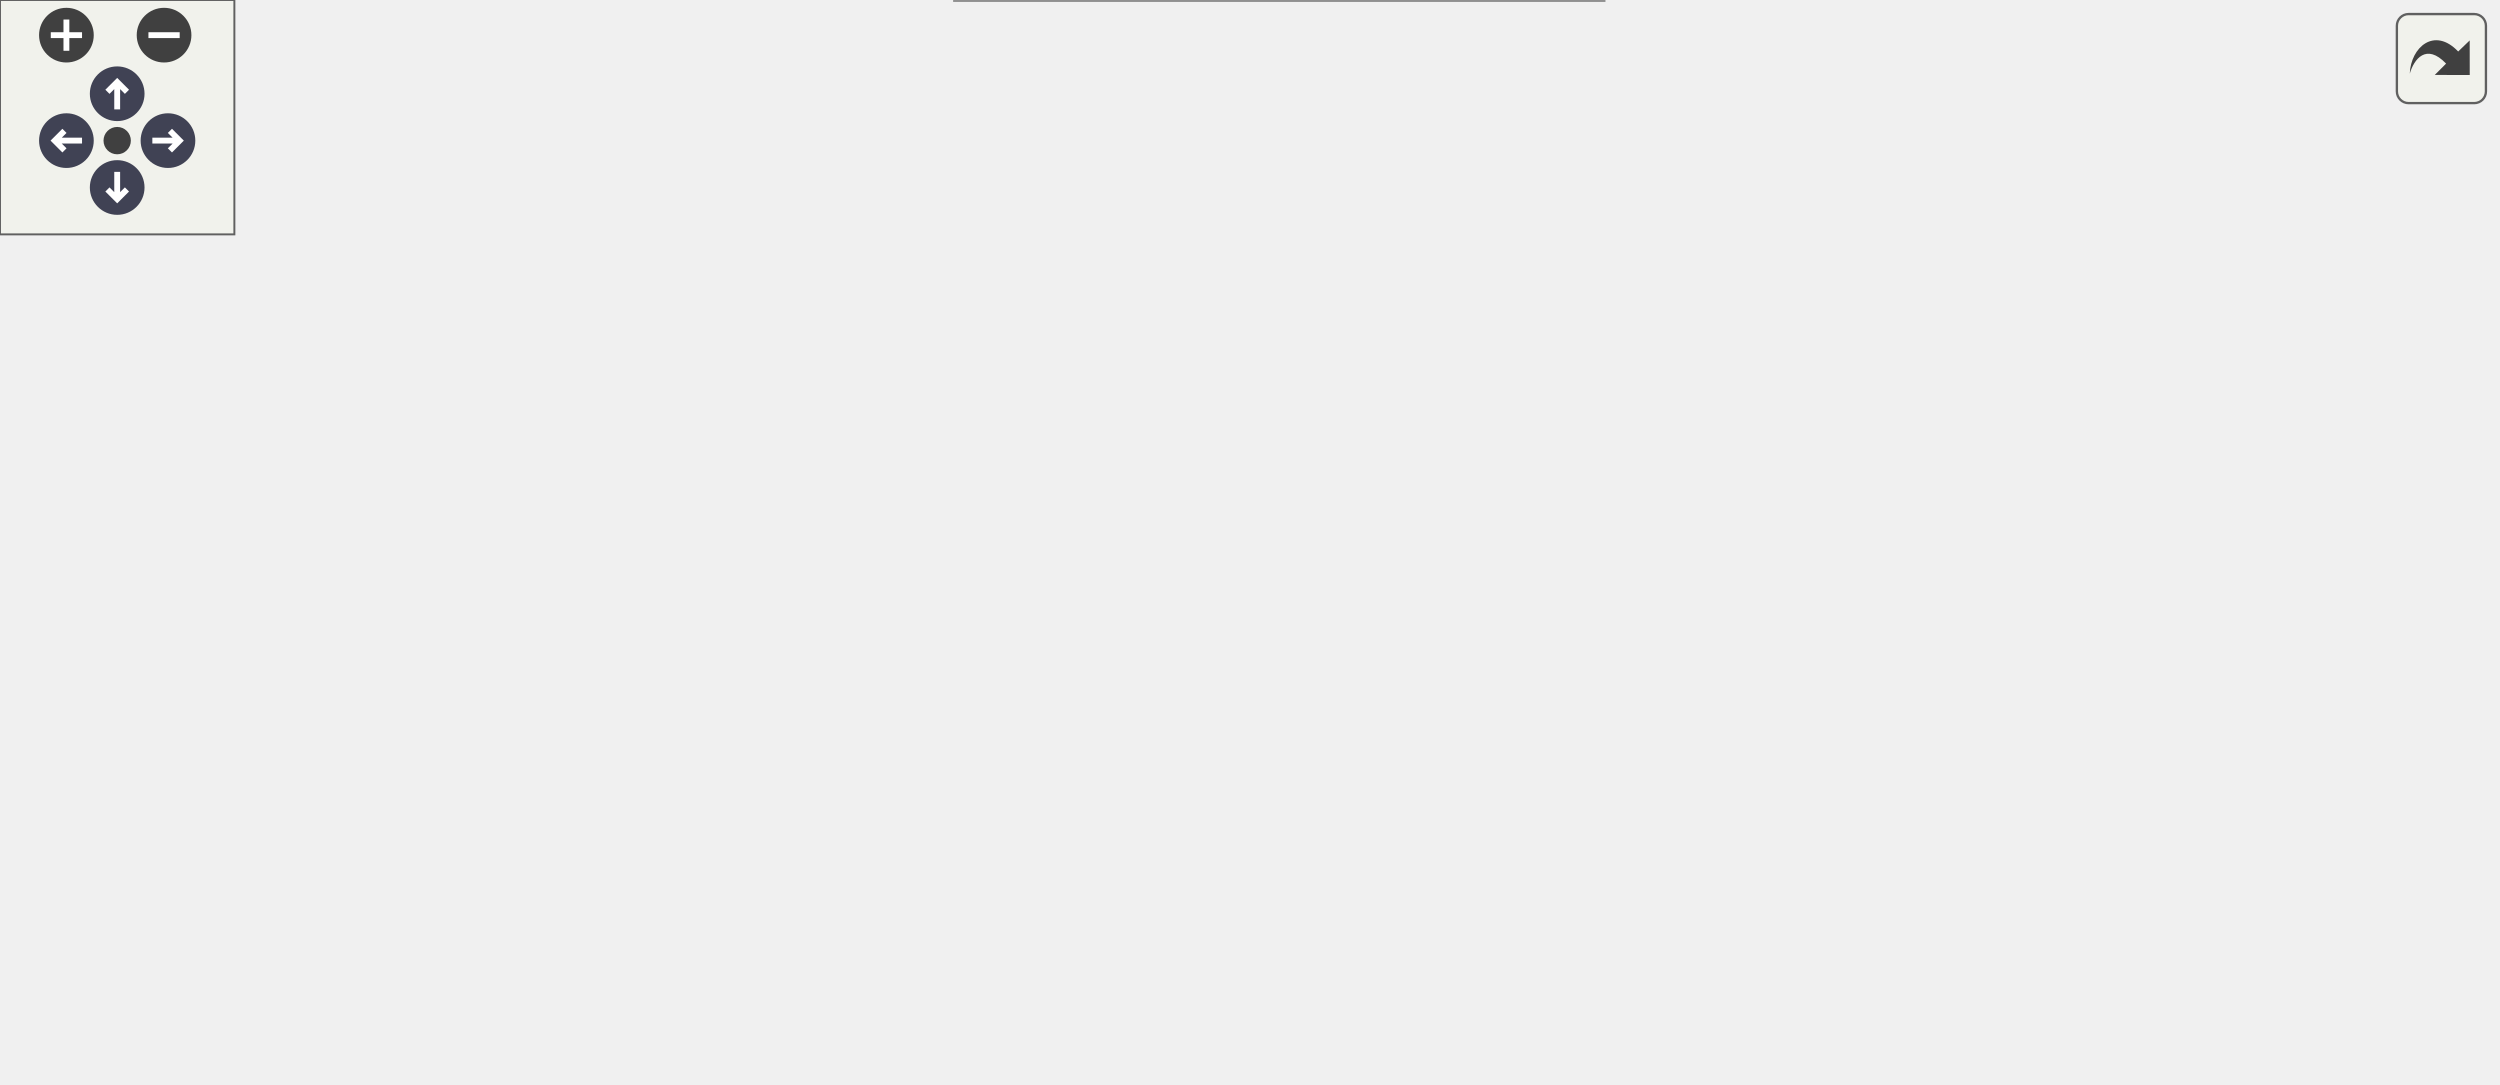
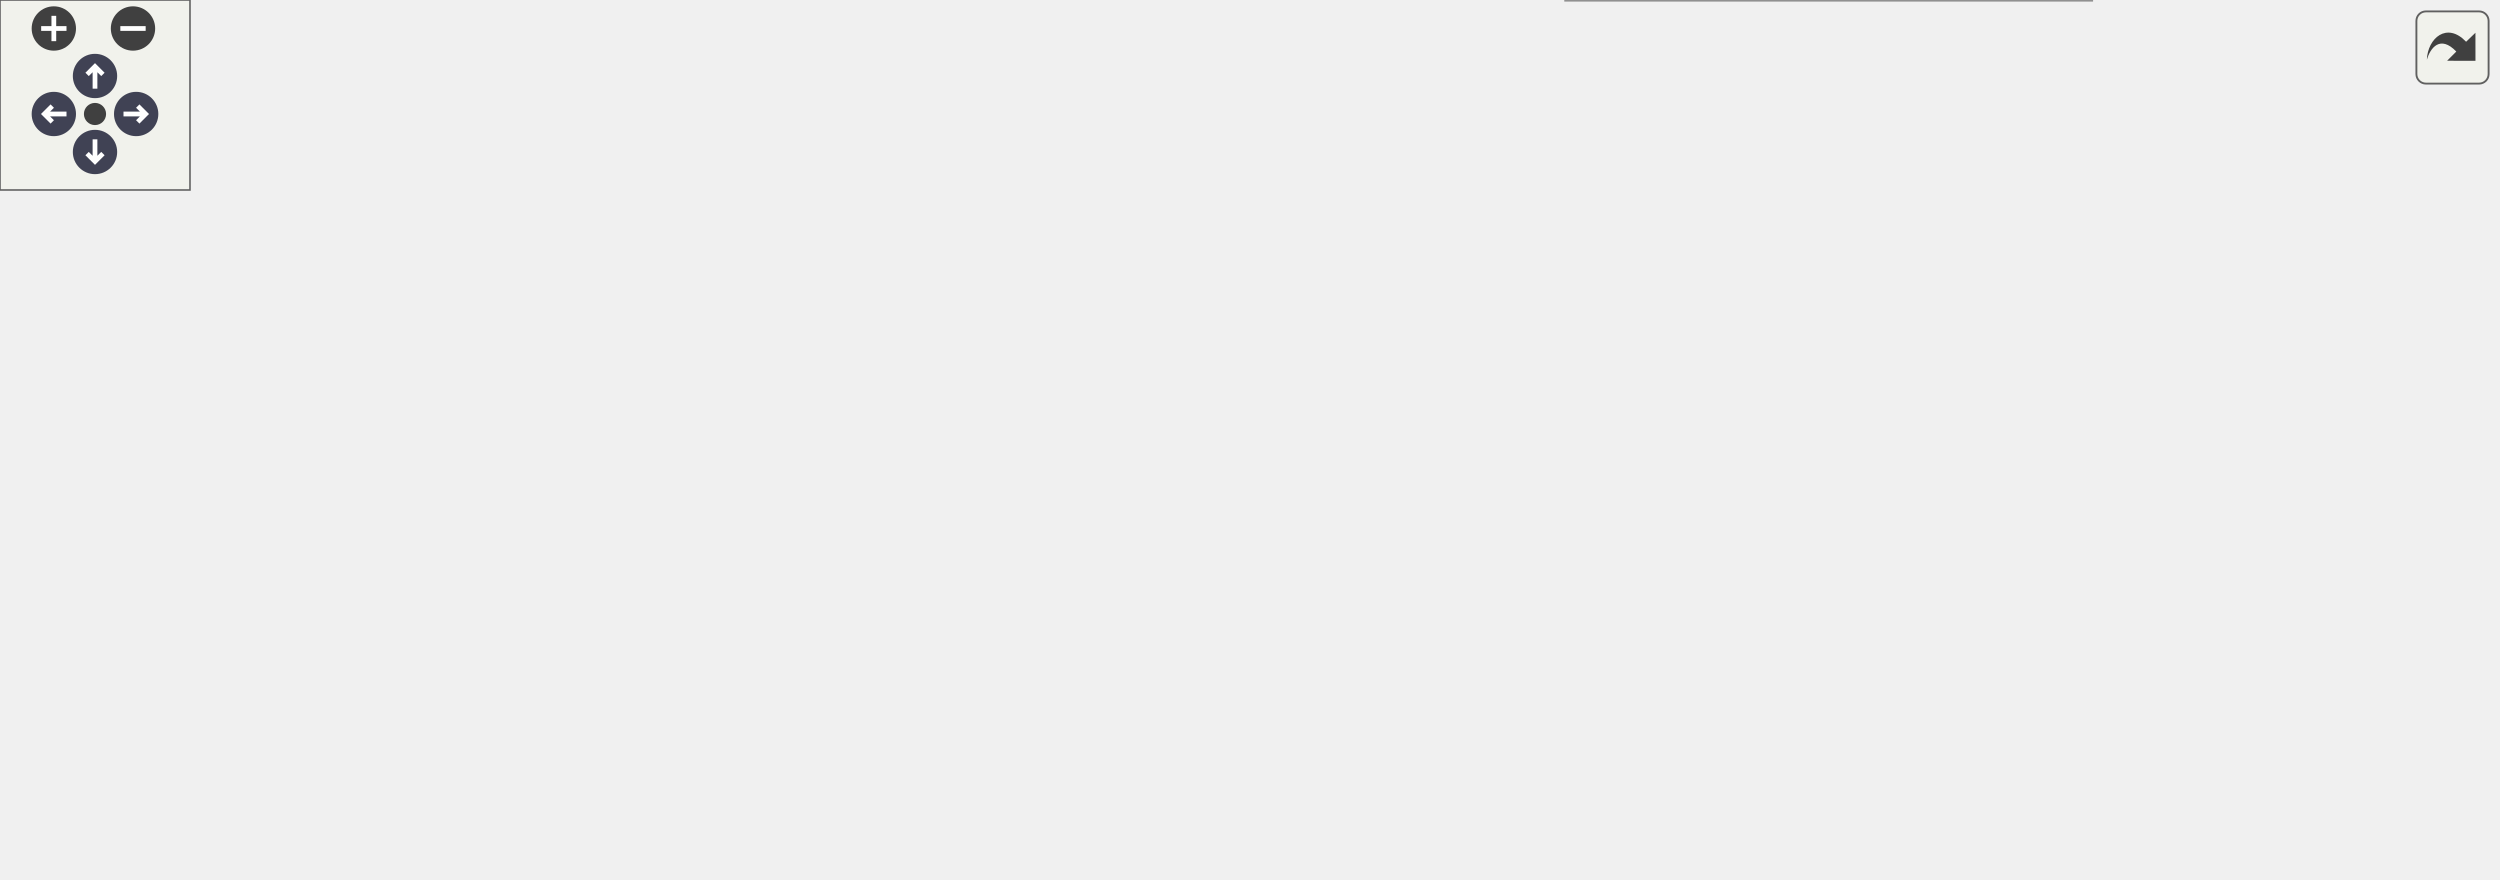
<svg xmlns="http://www.w3.org/2000/svg" xmlns:xlink="http://www.w3.org/1999/xlink" id="main" version="1.1" xml:space="preserve">
  <style type="text/css">
.node, .edge {opacity: 0.7;}
.node.selected, .edge.selected {opacity: 1;}
.edge:hover path { stroke: red; }
.edge:hover polygon { stroke: red; fill: red; }
</style>
  <defs>
    <circle id="rim" cx="0" cy="0" r="7" />
    <circle id="rim2" cx="0" cy="0" r="3.5" />
    <g id="zoomPlus">
      <use xlink:href="#rim" fill="#404040">
        <set attributeName="fill" to="#808080" begin="zoomplus.mouseover" end="zoomplus.mouseout" />
      </use>
      <path d="M-4,0h8M0,-4v8" fill="none" stroke="white" stroke-width="1.5" pointer-events="none" />
    </g>
    <g id="zoomMin">
      <use xlink:href="#rim" fill="#404040">
        <set attributeName="fill" to="#808080" begin="zoomminus.mouseover" end="zoomminus.mouseout" />
      </use>
      <path d="M-4,0h8" fill="none" stroke="white" stroke-width="1.5" pointer-events="none" />
    </g>
    <g id="arrowUp" transform="translate(30 24)">
      <use xlink:href="#rim" />
      <path pointer-events="none" fill="none" stroke="white" stroke-width="1.5" d="M0,-3.0v7 M-2.5,-0.5L0,-3.0L2.5,-0.5" />
    </g>
    <g id="arrowRight" transform="rotate(90) translate(36 -43)">
      <use xlink:href="#rim" />
      <path pointer-events="none" fill="none" stroke="white" stroke-width="1.5" d="M0,-3.0v7 M-2.5,-0.5L0,-3.0L2.5,-0.5" />
    </g>
    <g id="arrowDown" transform="rotate(180) translate(-30 -48)">
      <use xlink:href="#rim" />
      <path pointer-events="none" fill="none" stroke="white" stroke-width="1.5" d="M0,-3.0v7 M-2.5,-0.5L0,-3.0L2.5,-0.5" />
    </g>
    <g id="arrowLeft" transform="rotate(270) translate(-36 17)">
      <use xlink:href="#rim" />
      <path pointer-events="none" fill="none" stroke="white" stroke-width="1.5" d="M0,-3.0v7 M-2.5,-0.5L0,-3.0L2.5,-0.5" />
    </g>
    <g id="resetDef">
      <use xlink:href="#rim2" fill="#404040">
        <set attributeName="fill" to="#808080" begin="reset.mouseover" end="reset.mouseout" />
      </use>
    </g>
  </defs>
  <svg id="graph" class="graph">
    <g id="viewport">
      <g id="Node000001" class="node">
        <g id="a_Node000001">
          <a xlink:title=" ">
-             <polygon fill="#999999" stroke="#666666" points="291.5,-217 179.5,-217 179.5,-187 291.5,-187 291.5,-217" />
-             <text text-anchor="start" x="187.5" y="-205" font-family="Helvetica,sans-Serif" font-size="10.00">src/engine/particles</text>
-             <text text-anchor="middle" x="235.5" y="-194" font-family="Helvetica,sans-Serif" font-size="10.00">/StarEmitter.h</text>
+             <polygon fill="#999999" stroke="#666666" points="302.5,-217 190.5,-217 190.5,-187 302.5,-187 302.5,-217" />
+             <text text-anchor="start" x="198.5" y="-205" font-family="Helvetica,sans-Serif" font-size="10.00">src/engine/particles</text>
+             <text text-anchor="middle" x="246.5" y="-194" font-family="Helvetica,sans-Serif" font-size="10.00">/StarEmitter.h</text>
          </a>
        </g>
      </g>
      <g id="Node000002" class="node">
        <g id="a_Node000002">
          <a xlink:href="PodiumCeremony_8cpp.html" target="_top" xlink:title=" ">
            <polygon fill="white" stroke="#666666" points="125,-85 0,-85 0,-55 125,-55 125,-85" />
            <text text-anchor="start" x="8" y="-73" font-family="Helvetica,sans-Serif" font-size="10.00">src/engine/courses</text>
            <text text-anchor="middle" x="62.5" y="-62" font-family="Helvetica,sans-Serif" font-size="10.00">/PodiumCeremony.cpp</text>
          </a>
        </g>
      </g>
      <g id="edge1_Node000001_Node000002" class="edge">
        <g id="a_edge1_Node000001_Node000002">
          <a xlink:title=" ">
-             <path fill="none" stroke="#63b8ff" d="M208.24,-180.52C172.85,-153.92 111.98,-108.18 81.32,-85.14" />
-             <polygon fill="#63b8ff" stroke="#63b8ff" points="206.56,-183.63 216.66,-186.84 210.76,-178.03 206.56,-183.63" />
+             <path fill="none" stroke="#63b8ff" d="M217.98,-180.85C180.41,-154.31 115.27,-108.28 82.52,-85.14" />
+             <polygon fill="#63b8ff" stroke="#63b8ff" points="216.27,-183.93 226.46,-186.84 220.31,-178.21 216.27,-183.93" />
          </a>
        </g>
      </g>
      <g id="Node000003" class="node">
        <g id="a_Node000003">
          <a xlink:href="Trophy_8cpp.html" target="_top" xlink:title=" ">
            <polygon fill="white" stroke="#666666" points="248,-85 143,-85 143,-55 248,-55 248,-85" />
            <text text-anchor="start" x="151" y="-73" font-family="Helvetica,sans-Serif" font-size="10.00">src/engine/objects</text>
            <text text-anchor="middle" x="195.5" y="-62" font-family="Helvetica,sans-Serif" font-size="10.00">/Trophy.cpp</text>
          </a>
        </g>
      </g>
      <g id="edge2_Node000001_Node000003" class="edge">
        <g id="a_edge2_Node000001_Node000003">
          <a xlink:title=" ">
-             <path fill="none" stroke="#63b8ff" d="M225.28,-177.36C221.92,-169.11 218.32,-159.73 215.5,-151 208.14,-128.25 201.87,-101.14 198.4,-85.04" />
-             <polygon fill="#63b8ff" stroke="#63b8ff" points="222.12,-178.87 229.2,-186.75 228.58,-176.17 222.12,-178.87" />
+             <path fill="none" stroke="#63b8ff" d="M237.24,-177.39C226.67,-150.46 209.74,-107.31 201.05,-85.14" />
+             <polygon fill="#63b8ff" stroke="#63b8ff" points="234.03,-178.81 240.95,-186.84 240.55,-176.25 234.03,-178.81" />
          </a>
        </g>
      </g>
      <g id="Node000004" class="node">
        <g id="a_Node000004">
          <a xlink:href="Trophy_8h.html" target="_top" xlink:title=" ">
-             <polygon fill="white" stroke="#666666" points="329,-151 224,-151 224,-121 329,-121 329,-151" />
-             <text text-anchor="start" x="232" y="-139" font-family="Helvetica,sans-Serif" font-size="10.00">src/engine/objects</text>
-             <text text-anchor="middle" x="276.5" y="-128" font-family="Helvetica,sans-Serif" font-size="10.00">/Trophy.h</text>
+             <polygon fill="white" stroke="#666666" points="361,-151 256,-151 256,-121 361,-121 361,-151" />
+             <text text-anchor="start" x="264" y="-139" font-family="Helvetica,sans-Serif" font-size="10.00">src/engine/objects</text>
+             <text text-anchor="middle" x="308.5" y="-128" font-family="Helvetica,sans-Serif" font-size="10.00">/Trophy.h</text>
          </a>
        </g>
      </g>
      <g id="edge3_Node000001_Node000004" class="edge">
        <g id="a_edge3_Node000001_Node000004">
          <a xlink:title=" ">
-             <path fill="none" stroke="#63b8ff" d="M250.08,-178.24C255.86,-169.21 262.34,-159.11 267.43,-151.16" />
-             <polygon fill="#63b8ff" stroke="#63b8ff" points="247.05,-176.49 244.6,-186.8 252.94,-180.26 247.05,-176.49" />
-           </a>
-         </g>
-       </g>
-       <g id="Node000009" class="node">
-         <g id="a_Node000009">
+             <path fill="none" stroke="#63b8ff" d="M267.46,-179.37C276.47,-170.06 286.76,-159.44 294.78,-151.16" />
+             <polygon fill="#63b8ff" stroke="#63b8ff" points="264.7,-177.18 260.26,-186.8 269.73,-182.05 264.7,-177.18" />
+           </a>
+         </g>
+       </g>
+       <g id="Node000010" class="node">
+         <g id="a_Node000010">
          <a xlink:href="StarEmitter_8cpp.html" target="_top" xlink:title=" ">
-             <polygon fill="white" stroke="#666666" points="459.5,-151 347.5,-151 347.5,-121 459.5,-121 459.5,-151" />
-             <text text-anchor="start" x="355.5" y="-139" font-family="Helvetica,sans-Serif" font-size="10.00">src/engine/particles</text>
-             <text text-anchor="middle" x="403.5" y="-128" font-family="Helvetica,sans-Serif" font-size="10.00">/StarEmitter.cpp</text>
-           </a>
-         </g>
-       </g>
-       <g id="edge10_Node000001_Node000009" class="edge">
-         <g id="a_edge10_Node000001_Node000009">
-           <a xlink:title=" ">
-             <path fill="none" stroke="#63b8ff" d="M281.9,-183.32C308.64,-173.14 341.79,-160.51 366.72,-151.01" />
-             <polygon fill="#63b8ff" stroke="#63b8ff" points="280.47,-180.12 272.37,-186.95 282.96,-186.67 280.47,-180.12" />
-           </a>
-         </g>
-       </g>
-       <g id="edge7_Node000004_Node000002" class="edge">
-         <g id="a_edge7_Node000004_Node000002">
-           <a xlink:title=" ">
-             <path fill="none" stroke="#63b8ff" d="M219.62,-117.99C185.19,-107.69 141.8,-94.72 109.35,-85.01" />
-             <polygon fill="#63b8ff" stroke="#63b8ff" points="218.95,-121.44 229.54,-120.95 220.96,-114.74 218.95,-121.44" />
-           </a>
-         </g>
-       </g>
-       <g id="edge9_Node000004_Node000003" class="edge">
-         <g id="a_edge9_Node000004_Node000003">
-           <a xlink:title=" ">
-             <path fill="none" stroke="#63b8ff" d="M250.53,-114.48C238.42,-104.91 224.32,-93.77 213.43,-85.16" />
-             <polygon fill="#63b8ff" stroke="#63b8ff" points="248.51,-117.34 258.52,-120.8 252.85,-111.85 248.51,-117.34" />
+             <polygon fill="white" stroke="#666666" points="491.5,-151 379.5,-151 379.5,-121 491.5,-121 491.5,-151" />
+             <text text-anchor="start" x="387.5" y="-139" font-family="Helvetica,sans-Serif" font-size="10.00">src/engine/particles</text>
+             <text text-anchor="middle" x="435.5" y="-128" font-family="Helvetica,sans-Serif" font-size="10.00">/StarEmitter.cpp</text>
+           </a>
+         </g>
+       </g>
+       <g id="edge11_Node000001_Node000010" class="edge">
+         <g id="a_edge11_Node000001_Node000010">
+           <a xlink:title=" ">
+             <path fill="none" stroke="#63b8ff" d="M297.52,-183.72C327.8,-173.47 365.71,-160.63 394.12,-151.01" />
+             <polygon fill="#63b8ff" stroke="#63b8ff" points="296.33,-180.43 287.98,-186.95 298.57,-187.06 296.33,-180.43" />
+           </a>
+         </g>
+       </g>
+       <g id="edge8_Node000004_Node000002" class="edge">
+         <g id="a_edge8_Node000004_Node000002">
+           <a xlink:title=" ">
+             <path fill="none" stroke="#63b8ff" d="M245.83,-118.69C205.86,-108.3 154.61,-94.96 116.46,-85.04" />
+             <polygon fill="#63b8ff" stroke="#63b8ff" points="245.17,-122.14 255.73,-121.27 246.93,-115.37 245.17,-122.14" />
+           </a>
+         </g>
+       </g>
+       <g id="edge10_Node000004_Node000003" class="edge">
+         <g id="a_edge10_Node000004_Node000003">
+           <a xlink:title=" ">
+             <path fill="none" stroke="#63b8ff" d="M274.9,-115.97C257.36,-106.03 236.27,-94.09 220.24,-85.01" />
+             <polygon fill="#63b8ff" stroke="#63b8ff" points="273.28,-119.07 283.7,-120.95 276.73,-112.98 273.28,-119.07" />
          </a>
        </g>
      </g>
      <g id="Node000005" class="node">
        <g id="a_Node000005">
          <a xlink:href="AllActors_8h.html" target="_top" xlink:title=" ">
-             <polygon fill="white" stroke="#666666" points="388.5,-79.5 266.5,-79.5 266.5,-60.5 388.5,-60.5 388.5,-79.5" />
-             <text text-anchor="middle" x="327.5" y="-67.5" font-family="Helvetica,sans-Serif" font-size="10.00">src/engine/AllActors.h</text>
+             <polygon fill="white" stroke="#666666" points="638.5,-79.5 516.5,-79.5 516.5,-60.5 638.5,-60.5 638.5,-79.5" />
+             <text text-anchor="middle" x="577.5" y="-67.5" font-family="Helvetica,sans-Serif" font-size="10.00">src/engine/AllActors.h</text>
          </a>
        </g>
      </g>
      <g id="edge4_Node000004_Node000005" class="edge">
        <g id="a_edge4_Node000004_Node000005">
          <a xlink:title=" ">
-             <path fill="none" stroke="#63b8ff" d="M294.08,-112.94C303.13,-101.58 313.67,-88.36 320.45,-79.84" />
-             <polygon fill="#63b8ff" stroke="#63b8ff" points="291.31,-110.79 287.82,-120.8 296.79,-115.16 291.31,-110.79" />
+             <path fill="none" stroke="#63b8ff" d="M370.96,-120.14C423.88,-107.55 497.91,-89.93 541.47,-79.57" />
+             <polygon fill="#63b8ff" stroke="#63b8ff" points="369.92,-116.79 361,-122.51 371.54,-123.6 369.92,-116.79" />
          </a>
        </g>
      </g>
      <g id="Node000007" class="node">
        <g id="a_Node000007">
-           <a xlink:href="Harbour_8cpp.html" target="_top" xlink:title=" ">
-             <polygon fill="white" stroke="#666666" points="514,-85 407,-85 407,-55 514,-55 514,-85" />
-             <text text-anchor="start" x="415" y="-73" font-family="Helvetica,sans-Serif" font-size="10.00">src/engine/courses</text>
-             <text text-anchor="middle" x="460.5" y="-62" font-family="Helvetica,sans-Serif" font-size="10.00">/Harbour.cpp</text>
+           <a xlink:href="Rulesets_8cpp.html" target="_top" xlink:title=" ">
+             <polygon fill="white" stroke="#666666" points="788.5,-79.5 656.5,-79.5 656.5,-60.5 788.5,-60.5 788.5,-79.5" />
+             <text text-anchor="middle" x="722.5" y="-67.5" font-family="Helvetica,sans-Serif" font-size="10.00">src/engine/Rulesets.cpp</text>
          </a>
        </g>
      </g>
      <g id="edge6_Node000004_Node000007" class="edge">
        <g id="a_edge6_Node000004_Node000007">
          <a xlink:title=" ">
-             <path fill="none" stroke="#63b8ff" d="M326.55,-117.59C355.97,-107.36 392.67,-94.59 420.21,-85.01" />
-             <polygon fill="#63b8ff" stroke="#63b8ff" points="325.17,-114.36 316.88,-120.95 327.47,-120.98 325.17,-114.36" />
+             <path fill="none" stroke="#63b8ff" d="M371.4,-120.95C494.49,-99.56 528.11,-103.89 647.5,-85 657.7,-83.39 668.65,-81.46 678.95,-79.55" />
+             <polygon fill="#63b8ff" stroke="#63b8ff" points="370.44,-117.57 361.2,-122.75 371.65,-124.46 370.44,-117.57" />
          </a>
        </g>
      </g>
      <g id="Node000008" class="node">
        <g id="a_Node000008">
+           <a xlink:href="Harbour_8cpp.html" target="_top" xlink:title=" ">
+             <polygon fill="white" stroke="#666666" points="373,-85 266,-85 266,-55 373,-55 373,-85" />
+             <text text-anchor="start" x="274" y="-73" font-family="Helvetica,sans-Serif" font-size="10.00">src/engine/courses</text>
+             <text text-anchor="middle" x="319.5" y="-62" font-family="Helvetica,sans-Serif" font-size="10.00">/Harbour.cpp</text>
+           </a>
+         </g>
+       </g>
+       <g id="edge7_Node000004_Node000008" class="edge">
+         <g id="a_edge7_Node000004_Node000008">
+           <a xlink:title=" ">
+             <path fill="none" stroke="#63b8ff" d="M312.66,-110.83C314.14,-102.17 315.77,-92.7 317.07,-85.16" />
+             <polygon fill="#63b8ff" stroke="#63b8ff" points="309.19,-110.35 310.94,-120.8 316.08,-111.53 309.19,-110.35" />
+           </a>
+         </g>
+       </g>
+       <g id="Node000009" class="node">
+         <g id="a_Node000009">
          <a xlink:href="TestCourse_8cpp.html" target="_top" xlink:title=" ">
-             <polygon fill="white" stroke="#666666" points="639,-85 532,-85 532,-55 639,-55 639,-85" />
-             <text text-anchor="start" x="540" y="-73" font-family="Helvetica,sans-Serif" font-size="10.00">src/engine/courses</text>
-             <text text-anchor="middle" x="585.5" y="-62" font-family="Helvetica,sans-Serif" font-size="10.00">/TestCourse.cpp</text>
-           </a>
-         </g>
-       </g>
-       <g id="edge8_Node000004_Node000008" class="edge">
-         <g id="a_edge8_Node000004_Node000008">
-           <a xlink:title=" ">
-             <path fill="none" stroke="#63b8ff" d="M339.12,-120.91C422.12,-103.64 444.57,-101.59 523.5,-85 526.2,-84.43 528.96,-83.84 531.75,-83.24" />
-             <polygon fill="#63b8ff" stroke="#63b8ff" points="338.31,-117.5 329.24,-122.98 339.75,-124.35 338.31,-117.5" />
+             <polygon fill="white" stroke="#666666" points="498,-85 391,-85 391,-55 498,-55 498,-85" />
+             <text text-anchor="start" x="399" y="-73" font-family="Helvetica,sans-Serif" font-size="10.00">src/engine/courses</text>
+             <text text-anchor="middle" x="444.5" y="-62" font-family="Helvetica,sans-Serif" font-size="10.00">/TestCourse.cpp</text>
+           </a>
+         </g>
+       </g>
+       <g id="edge9_Node000004_Node000009" class="edge">
+         <g id="a_edge9_Node000004_Node000009">
+           <a xlink:title=" ">
+             <path fill="none" stroke="#63b8ff" d="M347.5,-116.65C368.89,-106.58 394.99,-94.3 414.72,-85.01" />
+             <polygon fill="#63b8ff" stroke="#63b8ff" points="345.9,-113.53 338.35,-120.95 348.88,-119.86 345.9,-113.53" />
          </a>
        </g>
      </g>
      <g id="Node000006" class="node">
        <g id="a_Node000006">
          <a xlink:href="ContentBrowser_8cpp.html" target="_top" xlink:title=" ">
-             <polygon fill="white" stroke="#666666" points="410.5,-19 244.5,-19 244.5,0 410.5,0 410.5,-19" />
-             <text text-anchor="middle" x="327.5" y="-7" font-family="Helvetica,sans-Serif" font-size="10.00">src/port/ui/ContentBrowser.cpp</text>
+             <polygon fill="white" stroke="#666666" points="660.5,-19 494.5,-19 494.5,0 660.5,0 660.5,-19" />
+             <text text-anchor="middle" x="577.5" y="-7" font-family="Helvetica,sans-Serif" font-size="10.00">src/port/ui/ContentBrowser.cpp</text>
          </a>
        </g>
      </g>
      <g id="edge5_Node000005_Node000006" class="edge">
        <g id="a_edge5_Node000005_Node000006">
          <a xlink:title=" ">
-             <path fill="none" stroke="#63b8ff" d="M327.5,-50.16C327.5,-39.74 327.5,-27.3 327.5,-19.17" />
-             <polygon fill="#63b8ff" stroke="#63b8ff" points="324,-50.37 327.5,-60.37 331,-50.37 324,-50.37" />
+             <path fill="none" stroke="#63b8ff" d="M577.5,-50.16C577.5,-39.74 577.5,-27.3 577.5,-19.17" />
+             <polygon fill="#63b8ff" stroke="#63b8ff" points="574,-50.37 577.5,-60.37 581,-50.37 574,-50.37" />
          </a>
        </g>
      </g>
    </g>
  </svg>
  <g id="navigator" transform="translate(0 0)" fill="#404254">
    <rect fill="#f2f5e9" fill-opacity="0.5" stroke="#606060" stroke-width=".5" x="0" y="0" width="60" height="60" />
    <use id="zoomplus" xlink:href="#zoomPlus" x="17" y="9" />
    <use id="zoomminus" xlink:href="#zoomMin" x="42" y="9" />
    <use id="reset" xlink:href="#resetDef" x="30" y="36" />
    <use id="arrowup" xlink:href="#arrowUp" x="0" y="0" />
    <use id="arrowright" xlink:href="#arrowRight" x="0" y="0" />
    <use id="arrowdown" xlink:href="#arrowDown" x="0" y="0" />
    <use id="arrowleft" xlink:href="#arrowLeft" x="0" y="0" />
  </g>
  <svg viewBox="0 0 15 15" width="100%" height="30px" preserveAspectRatio="xMaxYMin meet">
    <g id="arrow_out" transform="scale(0.3 0.3)">
      <a xlink:href="StarEmitter_8h__dep__incl_org.svg" target="_base">
        <rect id="button" ry="5" rx="5" y="6" x="6" height="38" width="38" fill="#f2f5e9" fill-opacity="0.5" stroke="#606060" stroke-width="1.0" />
        <path id="arrow" d="M 11.5,31.437 C 11.94,20.098 22.043,11.323 32.159,21.979 L 37.069,17.246 C 37.069,17.246 37.088,32 37.088,32 L 22.16,31.978 C 22.16,31.978 26.998,27.14 26.998,27.14 C 18.529,18.264 13.292,25.23 11.5,31.437 z" style="fill:#404040;" />
      </a>
    </g>
  </svg>
  <style type="text/css">

[data-mouse-over-selected='false'] { opacity: 0.7; }
[data-mouse-over-selected='true']  { opacity: 1.0; }

</style>
</svg>
